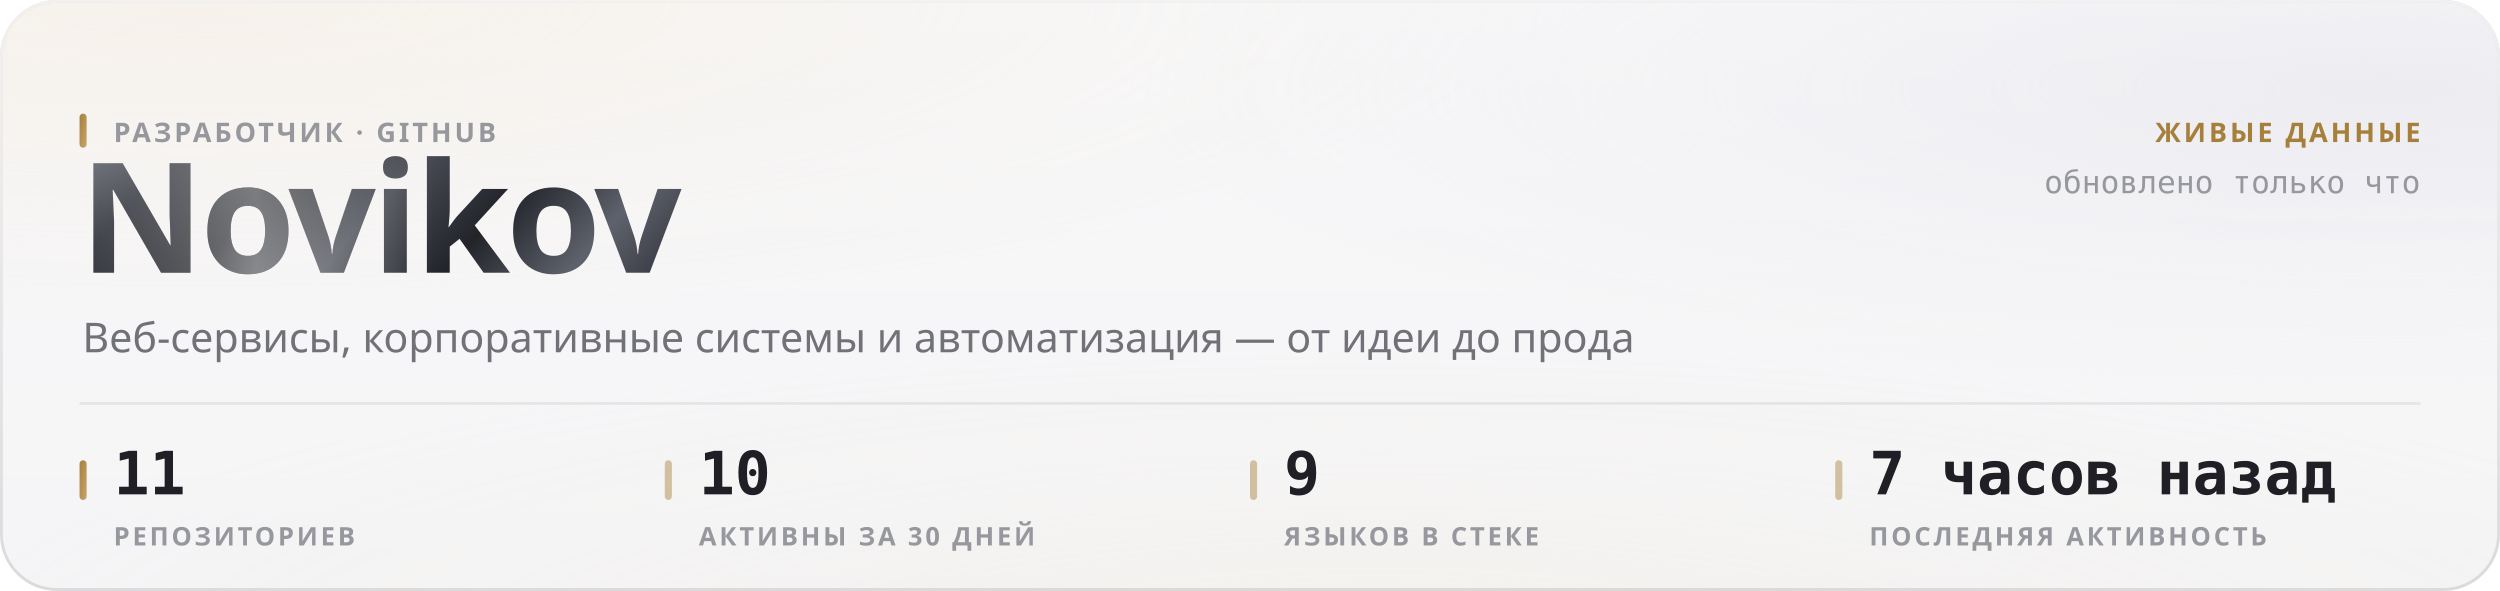
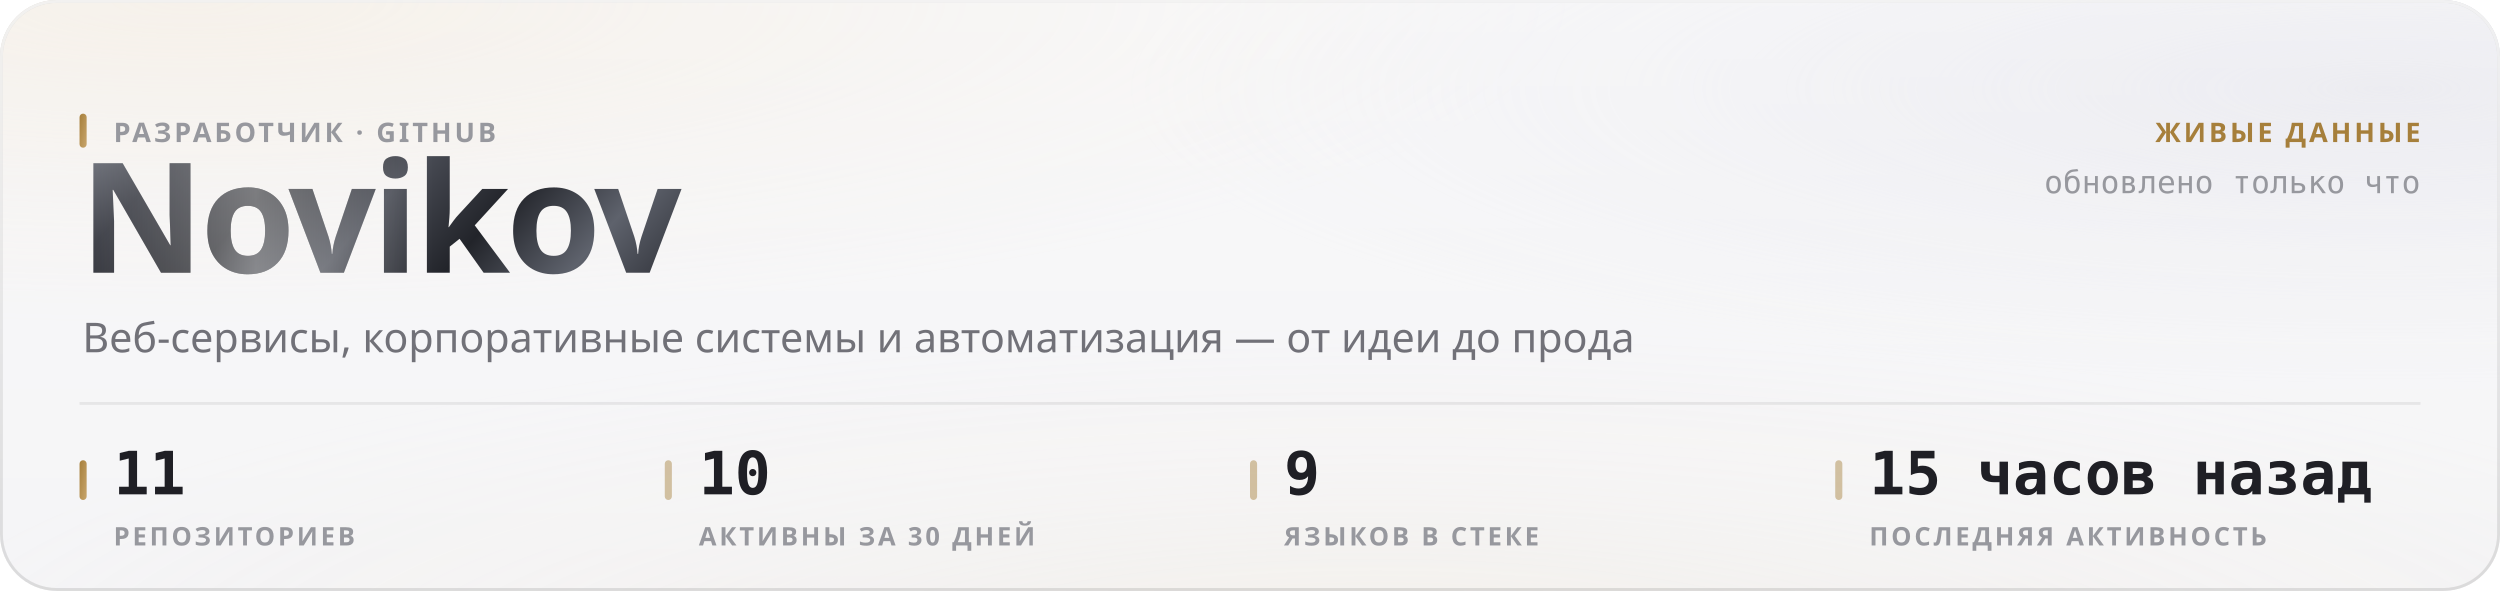
<svg xmlns="http://www.w3.org/2000/svg" width="880" height="208" viewBox="0 0 880 208" role="img">
  <style>
  text { font-family: -apple-system, BlinkMacSystemFont, 'Segoe UI', 'Noto Sans', Helvetica, Arial, sans-serif; }
  .mono { font-family: ui-monospace, 'SF Mono', 'Cascadia Mono', 'DejaVu Sans Mono', Menlo, Consolas, monospace; font-variant-numeric: tabular-nums; }
  .caps { letter-spacing: .1em; text-transform: uppercase; }

  @keyframes sheen  { from { transform: translateX(-120%); } to { transform: translateX(260%); } }
  @keyframes rise   { from { opacity: 0; transform: translateY(6px); } to { opacity: 1; transform: none; } }
  @keyframes slide  { from { opacity: 0; transform: translateX(-8px); } to { opacity: 1; transform: none; } }
  @keyframes grow   { from { transform: scaleY(0); } to { transform: scaleY(1); } }
  @keyframes widen  { from { transform: scaleX(0); } to { transform: scaleX(1); } }
  @keyframes draw   { from { stroke-dashoffset: 200; } to { stroke-dashoffset: 0; } }

  .sheen { animation: sheen 5.5s cubic-bezier(.45,0,.2,1) infinite; }
  .rise  { animation: rise .5s cubic-bezier(.16,1,.3,1) both; }
  .slide { animation: slide .42s cubic-bezier(.16,1,.3,1) both; }
  .bar   { transform-box: fill-box; transform-origin: 50% 100%;
           animation: grow .62s cubic-bezier(.16,1,.3,1) both; }
  .fill  { transform-box: fill-box; transform-origin: 0% 50%;
           animation: widen .8s cubic-bezier(.16,1,.3,1) both; }
  /* The hidden start state lives in the keyframes, never in the static rule.
     A renderer that ignores CSS animations then falls back to the FINISHED
     state — a drawn line, visible text — instead of an empty panel. */
  .spark { stroke-dasharray: 200;
           animation: draw 1.1s cubic-bezier(.16,1,.3,1) both; }

  @media (prefers-reduced-motion: reduce) {
    .sheen { animation: none; opacity: 0; }
    .rise, .slide, .bar, .fill, .spark { animation: none; opacity: 1; transform: none;
                                         stroke-dashoffset: 0; }
  }</style>
  <defs>
    <filter id="grain5" x="0" y="0" width="100%" height="100%">
      <feTurbulence type="fractalNoise" baseFrequency="0.85" numOctaves="3" stitchTiles="stitch" />
      <feColorMatrix type="saturate" values="0" />
    </filter>
    <linearGradient id="accent1" x1="0" y1="0" x2="1" y2="1">
      <stop offset="0%" stop-color="#a67f3b" />
      <stop offset="100%" stop-color="#c8a56c" />
    </linearGradient>
    <radialGradient id="aurora6" cx="0.08" cy="0" r="0.55">
      <stop offset="0%" stop-color="#e7c99a" stop-opacity="0.28" />
      <stop offset="55%" stop-color="#e7c99a" stop-opacity="0.098" />
      <stop offset="100%" stop-color="#e7c99a" stop-opacity="0" />
    </radialGradient>
    <radialGradient id="aurora7" cx="0.95" cy="0.15" r="0.5">
      <stop offset="0%" stop-color="#ccccdb" stop-opacity="0.45" />
      <stop offset="55%" stop-color="#ccccdb" stop-opacity="0.158" />
      <stop offset="100%" stop-color="#ccccdb" stop-opacity="0" />
    </radialGradient>
    <radialGradient id="aurora8" cx="0.55" cy="1.15" r="0.6">
      <stop offset="0%" stop-color="#ead4b3" stop-opacity="0.2" />
      <stop offset="55%" stop-color="#ead4b3" stop-opacity="0.07" />
      <stop offset="100%" stop-color="#ead4b3" stop-opacity="0" />
    </radialGradient>
    <linearGradient id="glass2" x1="0" y1="0" x2="0" y2="1">
      <stop offset="0%" stop-color="#ffffff" stop-opacity="0.42" />
      <stop offset="100%" stop-color="#ffffff" stop-opacity="0.16" />
    </linearGradient>
    <linearGradient id="rim3" x1="0" y1="0" x2="0" y2="1">
      <stop offset="0%" stop-color="#ffffff" stop-opacity="0.7" />
      <stop offset="100%" stop-color="#ffffff" stop-opacity="0.15" />
    </linearGradient>
    <linearGradient id="spec4" x1="0" y1="0" x2="1" y2="0">
      <stop offset="0%" stop-color="#ffffff" stop-opacity="0" />
      <stop offset="35%" stop-color="#ffffff" stop-opacity="0.72" />
      <stop offset="70%" stop-color="#ffffff" stop-opacity="0.252" />
      <stop offset="100%" stop-color="#ffffff" stop-opacity="0" />
    </linearGradient>
    <linearGradient id="metal9" x1="0" y1="0" x2="1" y2="0.25">
      <stop offset="0%" stop-color="#8d919b" />
      <stop offset="16.667%" stop-color="#3a3c44" />
      <stop offset="33.333%" stop-color="#1b1c21" />
      <stop offset="50%" stop-color="#4a4d56" />
      <stop offset="66.667%" stop-color="#22242a" />
      <stop offset="83.333%" stop-color="#5e626c" />
      <stop offset="100%" stop-color="#2c2e35" />
    </linearGradient>
    <linearGradient id="sheengrad11" x1="0" y1="0" x2="1" y2="0">
      <stop offset="0%" stop-color="#ffffff" stop-opacity="0" />
      <stop offset="50%" stop-color="#ffffff" stop-opacity="0.42" />
      <stop offset="100%" stop-color="#ffffff" stop-opacity="0" />
    </linearGradient>
    <clipPath id="wordclip10">
      <text x="28" y="96" font-size="54" font-weight="800" letter-spacing="-0.025em" font-family="-apple-system, BlinkMacSystemFont, 'Segoe UI', Helvetica, Arial, sans-serif">Novikov</text>
    </clipPath>
  </defs>
  <rect width="880" height="208" rx="20" fill="#f3f3f5" />
  <rect width="880" height="208" rx="20" fill="url(#aurora6)" />
  <rect width="880" height="208" rx="20" fill="url(#aurora7)" />
  <rect width="880" height="208" rx="20" fill="url(#aurora8)" />
  <rect width="880" height="208" rx="20" fill="url(#glass2)" />
  <rect width="880" height="208" rx="20" filter="url(#grain5)" opacity="0.06" style="mix-blend-mode:overlay" />
  <rect x=".5" y=".5" width="879" height="207" rx="19.5" fill="none" stroke="rgba(10,10,12,0.14)" />
  <rect x=".5" y=".5" width="879" height="207" rx="19.5" fill="none" stroke="url(#rim3)" />
  <path d="M20 1 H860" stroke="url(#spec4)" stroke-width="1.2" fill="none" />
  <g clip-path="url(#wordclip10)">
    <rect x="28" y="42" width="248.651" height="70.2" fill="url(#metal9)" />
    <rect class="sheen" x="28" y="42" width="124.325" height="70.2" fill="url(#sheengrad11)" />
  </g>
  <rect x="28" y="40" width="2.5" height="12" rx="1.25" fill="url(#accent1)" />
  <text x="40" y="50" font-size="9.5" font-weight="600" fill="#97989e" letter-spacing="0.11em">РАЗРАБОТЧИК · GITHUB</text>
  <text x="29" y="124" font-size="14.5" font-weight="400" fill="#717178">Веб-сервисы, корпоративные системы и автоматизация — от идеи до прода</text>
  <text x="852" y="50" font-size="9.5" font-weight="600" fill="#a67f3b" text-anchor="end" letter-spacing="0.11em">ЖИВЫЕ ДАННЫЕ</text>
  <text x="852" y="68" font-size="11" font-weight="400" fill="#97989e" text-anchor="end" class="mono">обновлено только что</text>
  <path d="M28 142 H852" stroke="rgba(10,10,12,0.07)" stroke-width="1" />
  <rect x="28" y="162" width="2.5" height="14" rx="1.25" fill="url(#accent1)" />
  <text x="40" y="174" font-size="21" font-weight="700" fill="#1f1f25" class="mono rise" opacity="1">11</text>
  <text x="40" y="192" font-size="9" font-weight="600" fill="#97989e" letter-spacing="0.11em">РЕПОЗИТОРИЕВ</text>
  <rect x="234" y="162" width="2.5" height="14" rx="1.25" fill="rgba(166,127,59,0.45)" />
  <text x="246" y="174" font-size="21" font-weight="700" fill="#1f1f25" class="mono rise" opacity="1">10</text>
  <text x="246" y="192" font-size="9" font-weight="600" fill="#97989e" letter-spacing="0.11em">АКТИВНЫ ЗА 30 ДНЕЙ</text>
  <rect x="440" y="162" width="2.5" height="14" rx="1.25" fill="rgba(166,127,59,0.45)" />
  <text x="452" y="174" font-size="21" font-weight="700" fill="#1f1f25" class="mono rise" opacity="1">9</text>
  <text x="452" y="192" font-size="9" font-weight="600" fill="#97989e" letter-spacing="0.11em">ЯЗЫКОВ В СТЕКЕ</text>
  <rect x="646" y="162" width="2.5" height="14" rx="1.25" fill="rgba(166,127,59,0.45)" />
-   <text x="658" y="174" font-size="21" font-weight="700" fill="#1f1f25" class="mono rise" opacity="1">7 часов назад</text>
+   <text x="658" y="174" font-size="21" font-weight="700" fill="#1f1f25" class="mono rise" opacity="1">15 часов назад</text>
  <text x="658" y="192" font-size="9" font-weight="600" fill="#97989e" letter-spacing="0.11em">ПОСЛЕДНЯЯ АКТИВНОСТЬ</text>
</svg>
